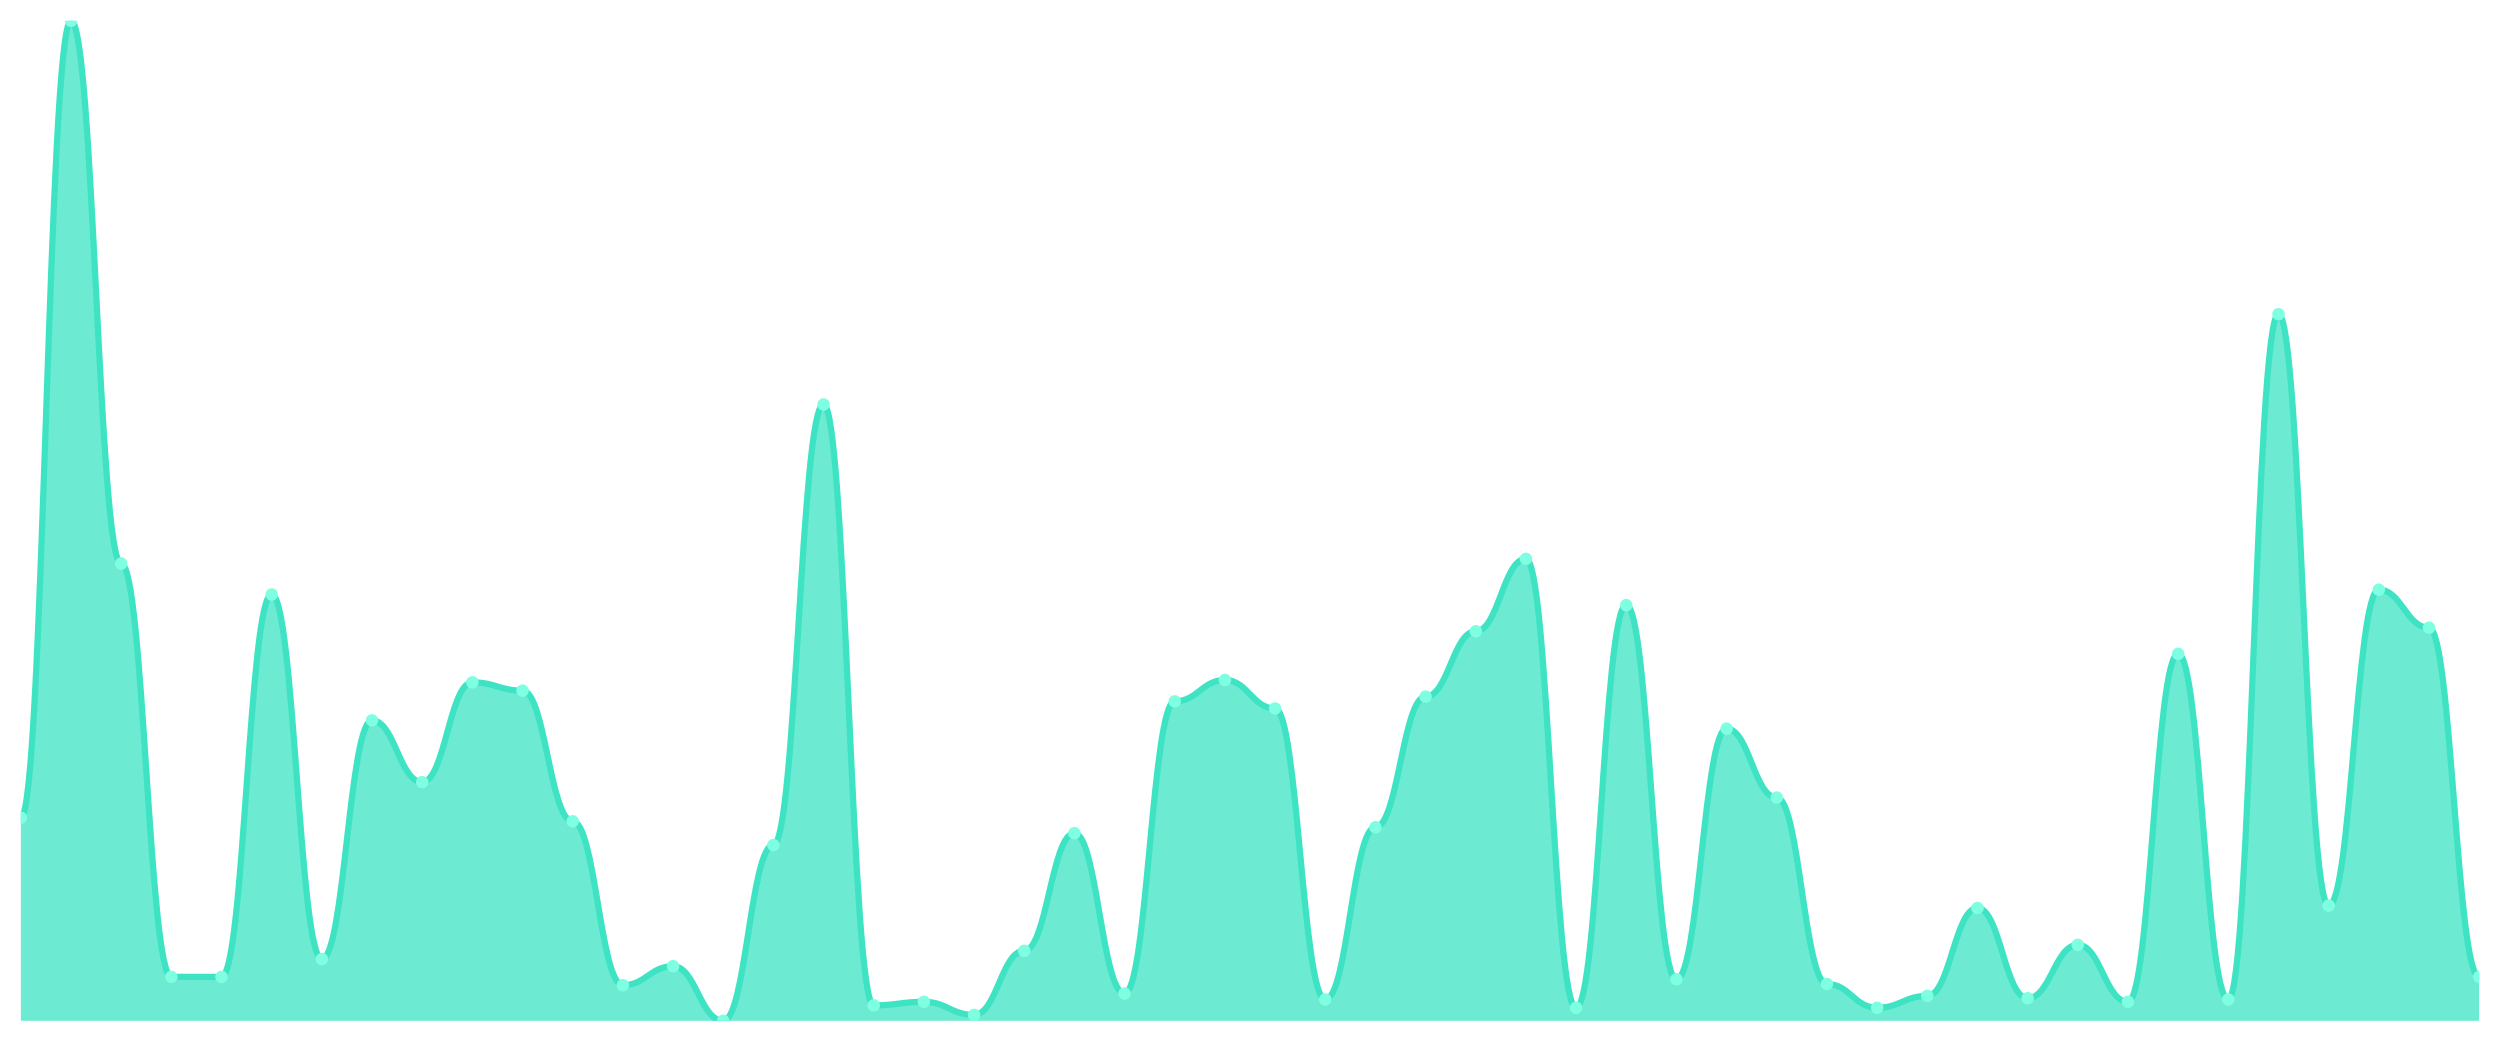
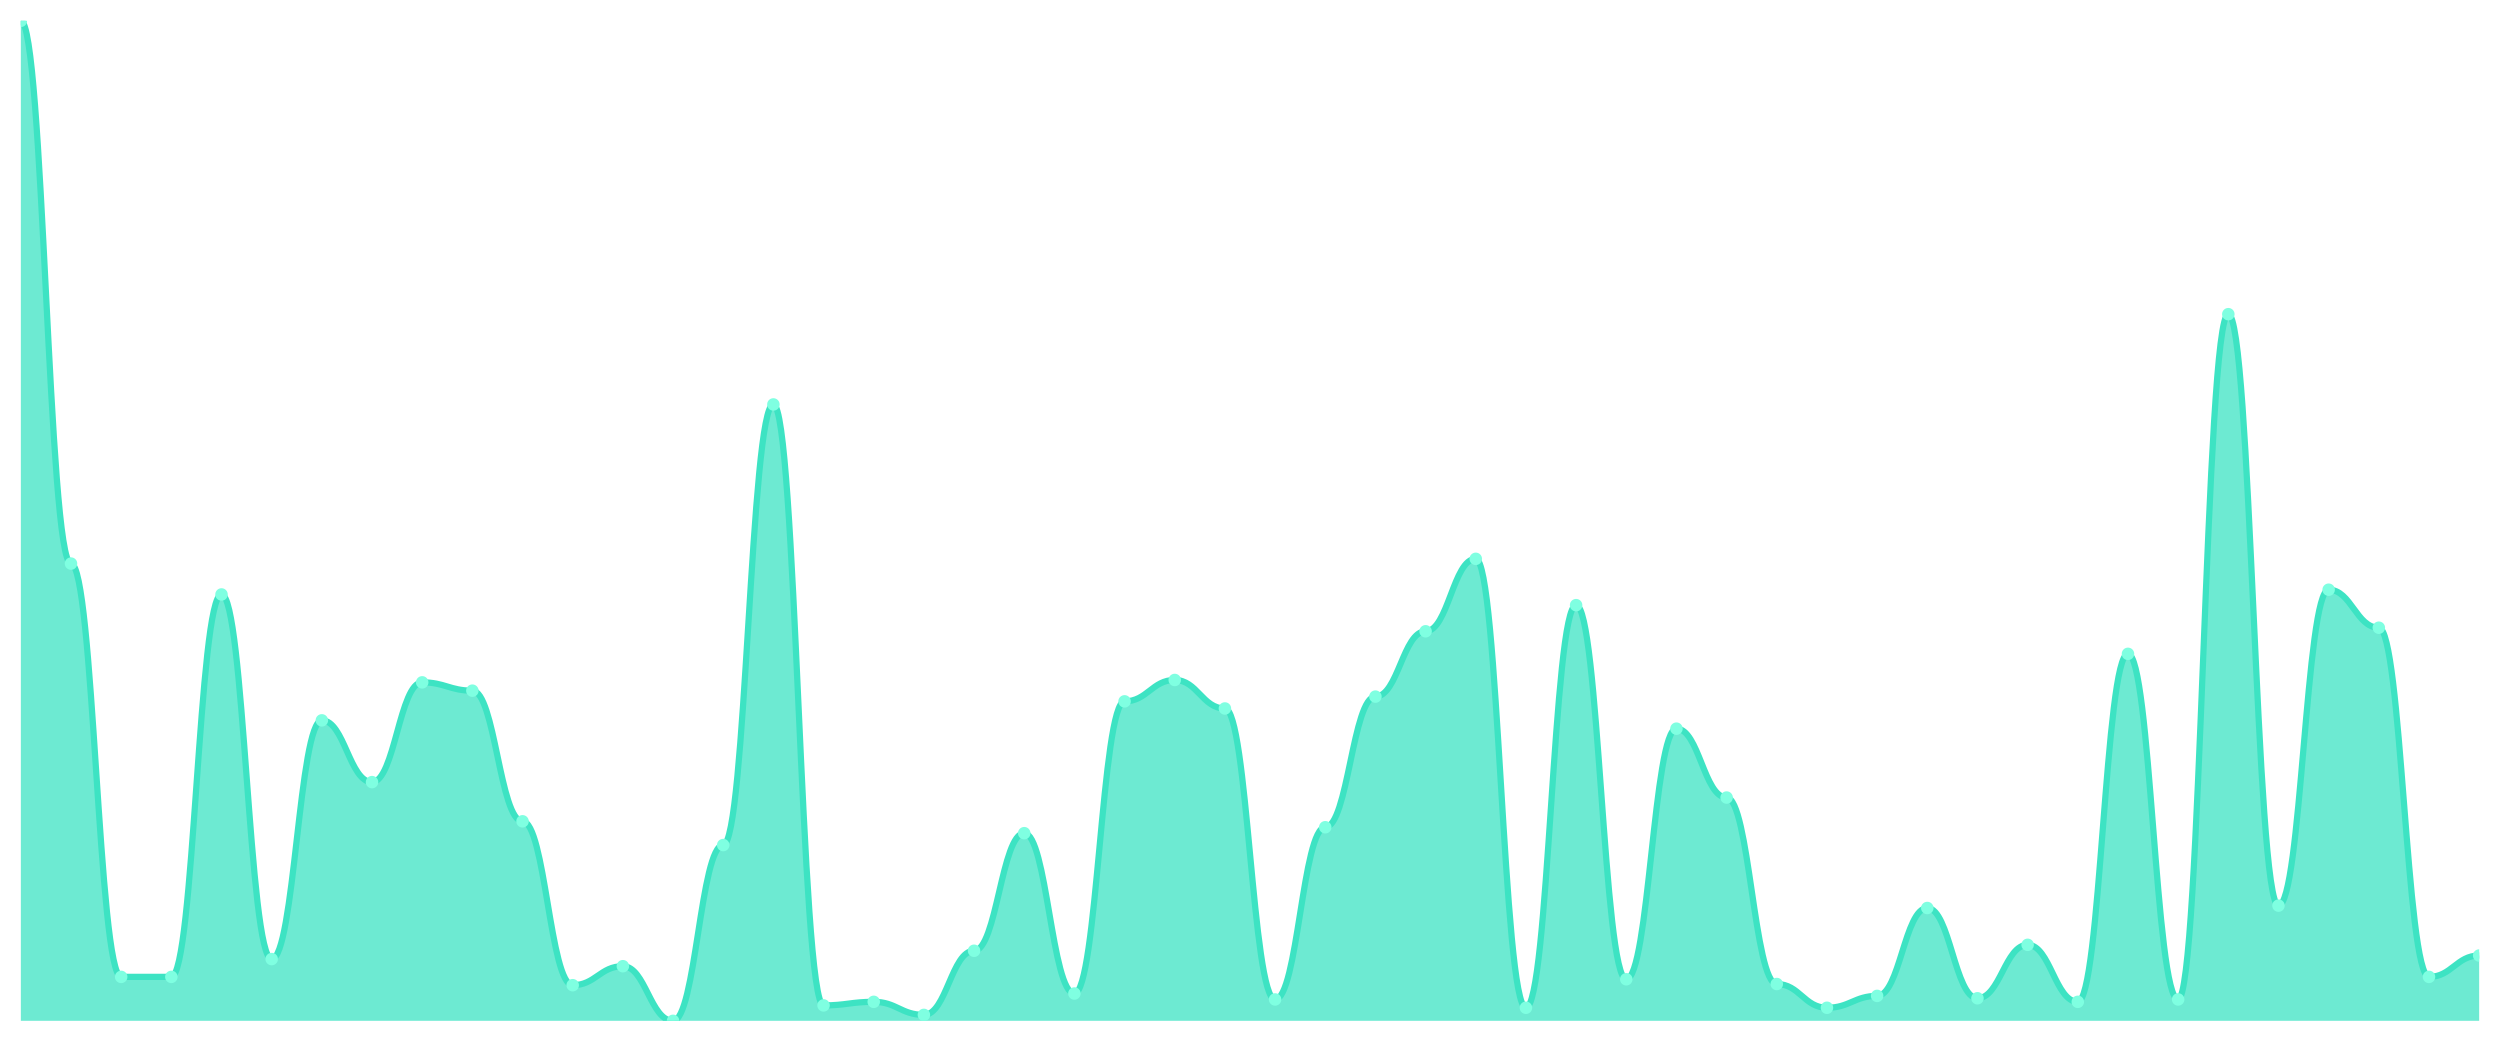
<svg xmlns="http://www.w3.org/2000/svg" viewBox="0 0 1200 500" width="1200" height="500">
  <defs>
    <clipPath id="c">
      <rect x="10" y="10" width="1180" height="480" />
    </clipPath>
  </defs>
  <rect width="1200" height="500" fill="none" />
  <g clip-path="url(#c)">
-     <path d="M 10,490 L 10,392.518 C 20.837,392.518 23.245,10 34.082,10 C 44.918,10 47.327,270.523 58.163,270.523 C 69,270.523 71.408,468.907 82.245,468.907 C 93.082,468.907 95.49,468.907 106.327,468.907 C 117.163,468.907 119.571,285.344 130.408,285.344 C 141.245,285.344 143.653,460.356 154.49,460.356 C 165.327,460.356 167.735,345.772 178.571,345.772 C 189.408,345.772 191.816,375.416 202.653,375.416 C 213.49,375.416 215.898,327.53 226.735,327.53 C 237.571,327.53 239.98,331.52 250.816,331.52 C 261.653,331.52 264.061,394.228 274.898,394.228 C 285.735,394.228 288.143,472.898 298.98,472.898 C 309.816,472.898 312.224,463.777 323.061,463.777 C 333.898,463.777 336.306,490 347.143,490 C 357.98,490 360.388,405.629 371.224,405.629 C 382.061,405.629 384.469,194.133 395.306,194.133 C 406.143,194.133 408.551,482.589 419.388,482.589 C 430.224,482.589 432.633,480.879 443.469,480.879 C 454.306,480.879 456.714,487.15 467.551,487.15 C 478.388,487.15 480.796,456.366 491.633,456.366 C 502.469,456.366 504.878,399.929 515.714,399.929 C 526.551,399.929 528.959,476.888 539.796,476.888 C 550.633,476.888 553.041,336.651 563.878,336.651 C 574.714,336.651 577.122,326.39 587.959,326.39 C 598.796,326.39 601.204,340.071 612.041,340.071 C 622.878,340.071 625.286,479.739 636.122,479.739 C 646.959,479.739 649.367,397.078 660.204,397.078 C 671.041,397.078 673.449,334.371 684.286,334.371 C 695.122,334.371 697.531,303.017 708.367,303.017 C 719.204,303.017 721.612,268.242 732.449,268.242 C 743.286,268.242 745.694,483.729 756.531,483.729 C 767.367,483.729 769.776,290.475 780.612,290.475 C 791.449,290.475 793.857,470.048 804.694,470.048 C 815.531,470.048 817.939,349.762 828.776,349.762 C 839.612,349.762 842.02,382.827 852.857,382.827 C 863.694,382.827 866.102,472.328 876.939,472.328 C 887.776,472.328 890.184,483.729 901.02,483.729 C 911.857,483.729 914.265,478.029 925.102,478.029 C 935.939,478.029 938.347,435.843 949.184,435.843 C 960.02,435.843 962.429,479.169 973.265,479.169 C 984.102,479.169 986.51,453.515 997.347,453.515 C 1008.184,453.515 1010.592,480.879 1021.429,480.879 C 1032.265,480.879 1034.673,313.848 1045.51,313.848 C 1056.347,313.848 1058.755,479.739 1069.592,479.739 C 1080.429,479.739 1082.837,150.808 1093.673,150.808 C 1104.51,150.808 1106.918,434.703 1117.755,434.703 C 1128.592,434.703 1131,283.064 1141.837,283.064 C 1152.673,283.064 1155.082,301.306 1165.918,301.306 C 1176.755,301.306 1179.163,468.907 1190,468.907 L 1190,490 Z" fill="rgba(61,227,195,0.75)" />
-     <path d="M 10,392.518 C 20.837,392.518 23.245,10 34.082,10 C 44.918,10 47.327,270.523 58.163,270.523 C 69,270.523 71.408,468.907 82.245,468.907 C 93.082,468.907 95.49,468.907 106.327,468.907 C 117.163,468.907 119.571,285.344 130.408,285.344 C 141.245,285.344 143.653,460.356 154.49,460.356 C 165.327,460.356 167.735,345.772 178.571,345.772 C 189.408,345.772 191.816,375.416 202.653,375.416 C 213.49,375.416 215.898,327.53 226.735,327.53 C 237.571,327.53 239.98,331.52 250.816,331.52 C 261.653,331.52 264.061,394.228 274.898,394.228 C 285.735,394.228 288.143,472.898 298.98,472.898 C 309.816,472.898 312.224,463.777 323.061,463.777 C 333.898,463.777 336.306,490 347.143,490 C 357.98,490 360.388,405.629 371.224,405.629 C 382.061,405.629 384.469,194.133 395.306,194.133 C 406.143,194.133 408.551,482.589 419.388,482.589 C 430.224,482.589 432.633,480.879 443.469,480.879 C 454.306,480.879 456.714,487.15 467.551,487.15 C 478.388,487.15 480.796,456.366 491.633,456.366 C 502.469,456.366 504.878,399.929 515.714,399.929 C 526.551,399.929 528.959,476.888 539.796,476.888 C 550.633,476.888 553.041,336.651 563.878,336.651 C 574.714,336.651 577.122,326.39 587.959,326.39 C 598.796,326.39 601.204,340.071 612.041,340.071 C 622.878,340.071 625.286,479.739 636.122,479.739 C 646.959,479.739 649.367,397.078 660.204,397.078 C 671.041,397.078 673.449,334.371 684.286,334.371 C 695.122,334.371 697.531,303.017 708.367,303.017 C 719.204,303.017 721.612,268.242 732.449,268.242 C 743.286,268.242 745.694,483.729 756.531,483.729 C 767.367,483.729 769.776,290.475 780.612,290.475 C 791.449,290.475 793.857,470.048 804.694,470.048 C 815.531,470.048 817.939,349.762 828.776,349.762 C 839.612,349.762 842.02,382.827 852.857,382.827 C 863.694,382.827 866.102,472.328 876.939,472.328 C 887.776,472.328 890.184,483.729 901.02,483.729 C 911.857,483.729 914.265,478.029 925.102,478.029 C 935.939,478.029 938.347,435.843 949.184,435.843 C 960.02,435.843 962.429,479.169 973.265,479.169 C 984.102,479.169 986.51,453.515 997.347,453.515 C 1008.184,453.515 1010.592,480.879 1021.429,480.879 C 1032.265,480.879 1034.673,313.848 1045.51,313.848 C 1056.347,313.848 1058.755,479.739 1069.592,479.739 C 1080.429,479.739 1082.837,150.808 1093.673,150.808 C 1104.51,150.808 1106.918,434.703 1117.755,434.703 C 1128.592,434.703 1131,283.064 1141.837,283.064 C 1152.673,283.064 1155.082,301.306 1165.918,301.306 C 1176.755,301.306 1179.163,468.907 1190,468.907" fill="none" stroke="#3de3c3" stroke-width="3" stroke-linecap="round" stroke-linejoin="round" />
-     <circle cx="10" cy="392.518" r="3" fill="#7fffe1" />
-     <circle cx="34.082" cy="10" r="3" fill="#7fffe1" />
-     <circle cx="58.163" cy="270.523" r="3" fill="#7fffe1" />
+     <path d="M 10,490 L 10,10 C 20.837,10 23.245,270.523 34.082,270.523 C 44.918,270.523 47.327,468.907 58.163,468.907 C 69,468.907 71.408,468.907 82.245,468.907 C 93.082,468.907 95.49,285.344 106.327,285.344 C 117.163,285.344 119.571,460.356 130.408,460.356 C 141.245,460.356 143.653,345.772 154.49,345.772 C 165.327,345.772 167.735,375.416 178.571,375.416 C 189.408,375.416 191.816,327.53 202.653,327.53 C 213.49,327.53 215.898,331.52 226.735,331.52 C 237.571,331.52 239.98,394.228 250.816,394.228 C 261.653,394.228 264.061,472.898 274.898,472.898 C 285.735,472.898 288.143,463.777 298.98,463.777 C 309.816,463.777 312.224,490 323.061,490 C 333.898,490 336.306,405.629 347.143,405.629 C 357.98,405.629 360.388,194.133 371.224,194.133 C 382.061,194.133 384.469,482.589 395.306,482.589 C 406.143,482.589 408.551,480.879 419.388,480.879 C 430.224,480.879 432.633,487.15 443.469,487.15 C 454.306,487.15 456.714,456.366 467.551,456.366 C 478.388,456.366 480.796,399.929 491.633,399.929 C 502.469,399.929 504.878,476.888 515.714,476.888 C 526.551,476.888 528.959,336.651 539.796,336.651 C 550.633,336.651 553.041,326.39 563.878,326.39 C 574.714,326.39 577.122,340.071 587.959,340.071 C 598.796,340.071 601.204,479.739 612.041,479.739 C 622.878,479.739 625.286,397.078 636.122,397.078 C 646.959,397.078 649.367,334.371 660.204,334.371 C 671.041,334.371 673.449,303.017 684.286,303.017 C 695.122,303.017 697.531,268.242 708.367,268.242 C 719.204,268.242 721.612,483.729 732.449,483.729 C 743.286,483.729 745.694,290.475 756.531,290.475 C 767.367,290.475 769.776,470.048 780.612,470.048 C 791.449,470.048 793.857,349.762 804.694,349.762 C 815.531,349.762 817.939,382.827 828.776,382.827 C 839.612,382.827 842.02,472.328 852.857,472.328 C 863.694,472.328 866.102,483.729 876.939,483.729 C 887.776,483.729 890.184,478.029 901.02,478.029 C 911.857,478.029 914.265,435.843 925.102,435.843 C 935.939,435.843 938.347,479.169 949.184,479.169 C 960.02,479.169 962.429,453.515 973.265,453.515 C 984.102,453.515 986.51,480.879 997.347,480.879 C 1008.184,480.879 1010.592,313.848 1021.429,313.848 C 1032.265,313.848 1034.673,479.739 1045.51,479.739 C 1056.347,479.739 1058.755,150.808 1069.592,150.808 C 1080.429,150.808 1082.837,434.703 1093.673,434.703 C 1104.51,434.703 1106.918,283.064 1117.755,283.064 C 1128.592,283.064 1131,301.306 1141.837,301.306 C 1152.673,301.306 1155.082,468.907 1165.918,468.907 C 1176.755,468.907 1179.163,458.646 1190,458.646 L 1190,490 Z" fill="rgba(61,227,195,0.75)" />
+     <path d="M 10,10 C 20.837,10 23.245,270.523 34.082,270.523 C 44.918,270.523 47.327,468.907 58.163,468.907 C 69,468.907 71.408,468.907 82.245,468.907 C 93.082,468.907 95.49,285.344 106.327,285.344 C 117.163,285.344 119.571,460.356 130.408,460.356 C 141.245,460.356 143.653,345.772 154.49,345.772 C 165.327,345.772 167.735,375.416 178.571,375.416 C 189.408,375.416 191.816,327.53 202.653,327.53 C 213.49,327.53 215.898,331.52 226.735,331.52 C 237.571,331.52 239.98,394.228 250.816,394.228 C 261.653,394.228 264.061,472.898 274.898,472.898 C 285.735,472.898 288.143,463.777 298.98,463.777 C 309.816,463.777 312.224,490 323.061,490 C 333.898,490 336.306,405.629 347.143,405.629 C 357.98,405.629 360.388,194.133 371.224,194.133 C 382.061,194.133 384.469,482.589 395.306,482.589 C 406.143,482.589 408.551,480.879 419.388,480.879 C 430.224,480.879 432.633,487.15 443.469,487.15 C 454.306,487.15 456.714,456.366 467.551,456.366 C 478.388,456.366 480.796,399.929 491.633,399.929 C 502.469,399.929 504.878,476.888 515.714,476.888 C 526.551,476.888 528.959,336.651 539.796,336.651 C 550.633,336.651 553.041,326.39 563.878,326.39 C 574.714,326.39 577.122,340.071 587.959,340.071 C 598.796,340.071 601.204,479.739 612.041,479.739 C 622.878,479.739 625.286,397.078 636.122,397.078 C 646.959,397.078 649.367,334.371 660.204,334.371 C 671.041,334.371 673.449,303.017 684.286,303.017 C 695.122,303.017 697.531,268.242 708.367,268.242 C 719.204,268.242 721.612,483.729 732.449,483.729 C 743.286,483.729 745.694,290.475 756.531,290.475 C 767.367,290.475 769.776,470.048 780.612,470.048 C 791.449,470.048 793.857,349.762 804.694,349.762 C 815.531,349.762 817.939,382.827 828.776,382.827 C 839.612,382.827 842.02,472.328 852.857,472.328 C 863.694,472.328 866.102,483.729 876.939,483.729 C 887.776,483.729 890.184,478.029 901.02,478.029 C 911.857,478.029 914.265,435.843 925.102,435.843 C 935.939,435.843 938.347,479.169 949.184,479.169 C 960.02,479.169 962.429,453.515 973.265,453.515 C 984.102,453.515 986.51,480.879 997.347,480.879 C 1008.184,480.879 1010.592,313.848 1021.429,313.848 C 1032.265,313.848 1034.673,479.739 1045.51,479.739 C 1056.347,479.739 1058.755,150.808 1069.592,150.808 C 1080.429,150.808 1082.837,434.703 1093.673,434.703 C 1104.51,434.703 1106.918,283.064 1117.755,283.064 C 1128.592,283.064 1131,301.306 1141.837,301.306 C 1152.673,301.306 1155.082,468.907 1165.918,468.907 C 1176.755,468.907 1179.163,458.646 1190,458.646" fill="none" stroke="#3de3c3" stroke-width="3" stroke-linecap="round" stroke-linejoin="round" />
+     <circle cx="10" cy="10" r="3" fill="#7fffe1" />
+     <circle cx="34.082" cy="270.523" r="3" fill="#7fffe1" />
+     <circle cx="58.163" cy="468.907" r="3" fill="#7fffe1" />
    <circle cx="82.245" cy="468.907" r="3" fill="#7fffe1" />
-     <circle cx="106.327" cy="468.907" r="3" fill="#7fffe1" />
-     <circle cx="130.408" cy="285.344" r="3" fill="#7fffe1" />
-     <circle cx="154.49" cy="460.356" r="3" fill="#7fffe1" />
-     <circle cx="178.571" cy="345.772" r="3" fill="#7fffe1" />
-     <circle cx="202.653" cy="375.416" r="3" fill="#7fffe1" />
-     <circle cx="226.735" cy="327.53" r="3" fill="#7fffe1" />
-     <circle cx="250.816" cy="331.52" r="3" fill="#7fffe1" />
-     <circle cx="274.898" cy="394.228" r="3" fill="#7fffe1" />
-     <circle cx="298.98" cy="472.898" r="3" fill="#7fffe1" />
-     <circle cx="323.061" cy="463.777" r="3" fill="#7fffe1" />
-     <circle cx="347.143" cy="490" r="3" fill="#7fffe1" />
-     <circle cx="371.224" cy="405.629" r="3" fill="#7fffe1" />
-     <circle cx="395.306" cy="194.133" r="3" fill="#7fffe1" />
-     <circle cx="419.388" cy="482.589" r="3" fill="#7fffe1" />
-     <circle cx="443.469" cy="480.879" r="3" fill="#7fffe1" />
-     <circle cx="467.551" cy="487.15" r="3" fill="#7fffe1" />
-     <circle cx="491.633" cy="456.366" r="3" fill="#7fffe1" />
-     <circle cx="515.714" cy="399.929" r="3" fill="#7fffe1" />
-     <circle cx="539.796" cy="476.888" r="3" fill="#7fffe1" />
-     <circle cx="563.878" cy="336.651" r="3" fill="#7fffe1" />
-     <circle cx="587.959" cy="326.39" r="3" fill="#7fffe1" />
-     <circle cx="612.041" cy="340.071" r="3" fill="#7fffe1" />
-     <circle cx="636.122" cy="479.739" r="3" fill="#7fffe1" />
-     <circle cx="660.204" cy="397.078" r="3" fill="#7fffe1" />
-     <circle cx="684.286" cy="334.371" r="3" fill="#7fffe1" />
-     <circle cx="708.367" cy="303.017" r="3" fill="#7fffe1" />
-     <circle cx="732.449" cy="268.242" r="3" fill="#7fffe1" />
-     <circle cx="756.531" cy="483.729" r="3" fill="#7fffe1" />
-     <circle cx="780.612" cy="290.475" r="3" fill="#7fffe1" />
-     <circle cx="804.694" cy="470.048" r="3" fill="#7fffe1" />
-     <circle cx="828.776" cy="349.762" r="3" fill="#7fffe1" />
-     <circle cx="852.857" cy="382.827" r="3" fill="#7fffe1" />
-     <circle cx="876.939" cy="472.328" r="3" fill="#7fffe1" />
-     <circle cx="901.02" cy="483.729" r="3" fill="#7fffe1" />
-     <circle cx="925.102" cy="478.029" r="3" fill="#7fffe1" />
-     <circle cx="949.184" cy="435.843" r="3" fill="#7fffe1" />
-     <circle cx="973.265" cy="479.169" r="3" fill="#7fffe1" />
-     <circle cx="997.347" cy="453.515" r="3" fill="#7fffe1" />
-     <circle cx="1021.429" cy="480.879" r="3" fill="#7fffe1" />
-     <circle cx="1045.51" cy="313.848" r="3" fill="#7fffe1" />
-     <circle cx="1069.592" cy="479.739" r="3" fill="#7fffe1" />
-     <circle cx="1093.673" cy="150.808" r="3" fill="#7fffe1" />
-     <circle cx="1117.755" cy="434.703" r="3" fill="#7fffe1" />
-     <circle cx="1141.837" cy="283.064" r="3" fill="#7fffe1" />
-     <circle cx="1165.918" cy="301.306" r="3" fill="#7fffe1" />
-     <circle cx="1190" cy="468.907" r="3" fill="#7fffe1" />
+     <circle cx="106.327" cy="285.344" r="3" fill="#7fffe1" />
+     <circle cx="130.408" cy="460.356" r="3" fill="#7fffe1" />
+     <circle cx="154.49" cy="345.772" r="3" fill="#7fffe1" />
+     <circle cx="178.571" cy="375.416" r="3" fill="#7fffe1" />
+     <circle cx="202.653" cy="327.53" r="3" fill="#7fffe1" />
+     <circle cx="226.735" cy="331.52" r="3" fill="#7fffe1" />
+     <circle cx="250.816" cy="394.228" r="3" fill="#7fffe1" />
+     <circle cx="274.898" cy="472.898" r="3" fill="#7fffe1" />
+     <circle cx="298.98" cy="463.777" r="3" fill="#7fffe1" />
+     <circle cx="323.061" cy="490" r="3" fill="#7fffe1" />
+     <circle cx="347.143" cy="405.629" r="3" fill="#7fffe1" />
+     <circle cx="371.224" cy="194.133" r="3" fill="#7fffe1" />
+     <circle cx="395.306" cy="482.589" r="3" fill="#7fffe1" />
+     <circle cx="419.388" cy="480.879" r="3" fill="#7fffe1" />
+     <circle cx="443.469" cy="487.15" r="3" fill="#7fffe1" />
+     <circle cx="467.551" cy="456.366" r="3" fill="#7fffe1" />
+     <circle cx="491.633" cy="399.929" r="3" fill="#7fffe1" />
+     <circle cx="515.714" cy="476.888" r="3" fill="#7fffe1" />
+     <circle cx="539.796" cy="336.651" r="3" fill="#7fffe1" />
+     <circle cx="563.878" cy="326.39" r="3" fill="#7fffe1" />
+     <circle cx="587.959" cy="340.071" r="3" fill="#7fffe1" />
+     <circle cx="612.041" cy="479.739" r="3" fill="#7fffe1" />
+     <circle cx="636.122" cy="397.078" r="3" fill="#7fffe1" />
+     <circle cx="660.204" cy="334.371" r="3" fill="#7fffe1" />
+     <circle cx="684.286" cy="303.017" r="3" fill="#7fffe1" />
+     <circle cx="708.367" cy="268.242" r="3" fill="#7fffe1" />
+     <circle cx="732.449" cy="483.729" r="3" fill="#7fffe1" />
+     <circle cx="756.531" cy="290.475" r="3" fill="#7fffe1" />
+     <circle cx="780.612" cy="470.048" r="3" fill="#7fffe1" />
+     <circle cx="804.694" cy="349.762" r="3" fill="#7fffe1" />
+     <circle cx="828.776" cy="382.827" r="3" fill="#7fffe1" />
+     <circle cx="852.857" cy="472.328" r="3" fill="#7fffe1" />
+     <circle cx="876.939" cy="483.729" r="3" fill="#7fffe1" />
+     <circle cx="901.02" cy="478.029" r="3" fill="#7fffe1" />
+     <circle cx="925.102" cy="435.843" r="3" fill="#7fffe1" />
+     <circle cx="949.184" cy="479.169" r="3" fill="#7fffe1" />
+     <circle cx="973.265" cy="453.515" r="3" fill="#7fffe1" />
+     <circle cx="997.347" cy="480.879" r="3" fill="#7fffe1" />
+     <circle cx="1021.429" cy="313.848" r="3" fill="#7fffe1" />
+     <circle cx="1045.51" cy="479.739" r="3" fill="#7fffe1" />
+     <circle cx="1069.592" cy="150.808" r="3" fill="#7fffe1" />
+     <circle cx="1093.673" cy="434.703" r="3" fill="#7fffe1" />
+     <circle cx="1117.755" cy="283.064" r="3" fill="#7fffe1" />
+     <circle cx="1141.837" cy="301.306" r="3" fill="#7fffe1" />
+     <circle cx="1165.918" cy="468.907" r="3" fill="#7fffe1" />
+     <circle cx="1190" cy="458.646" r="3" fill="#7fffe1" />
  </g>
</svg>
